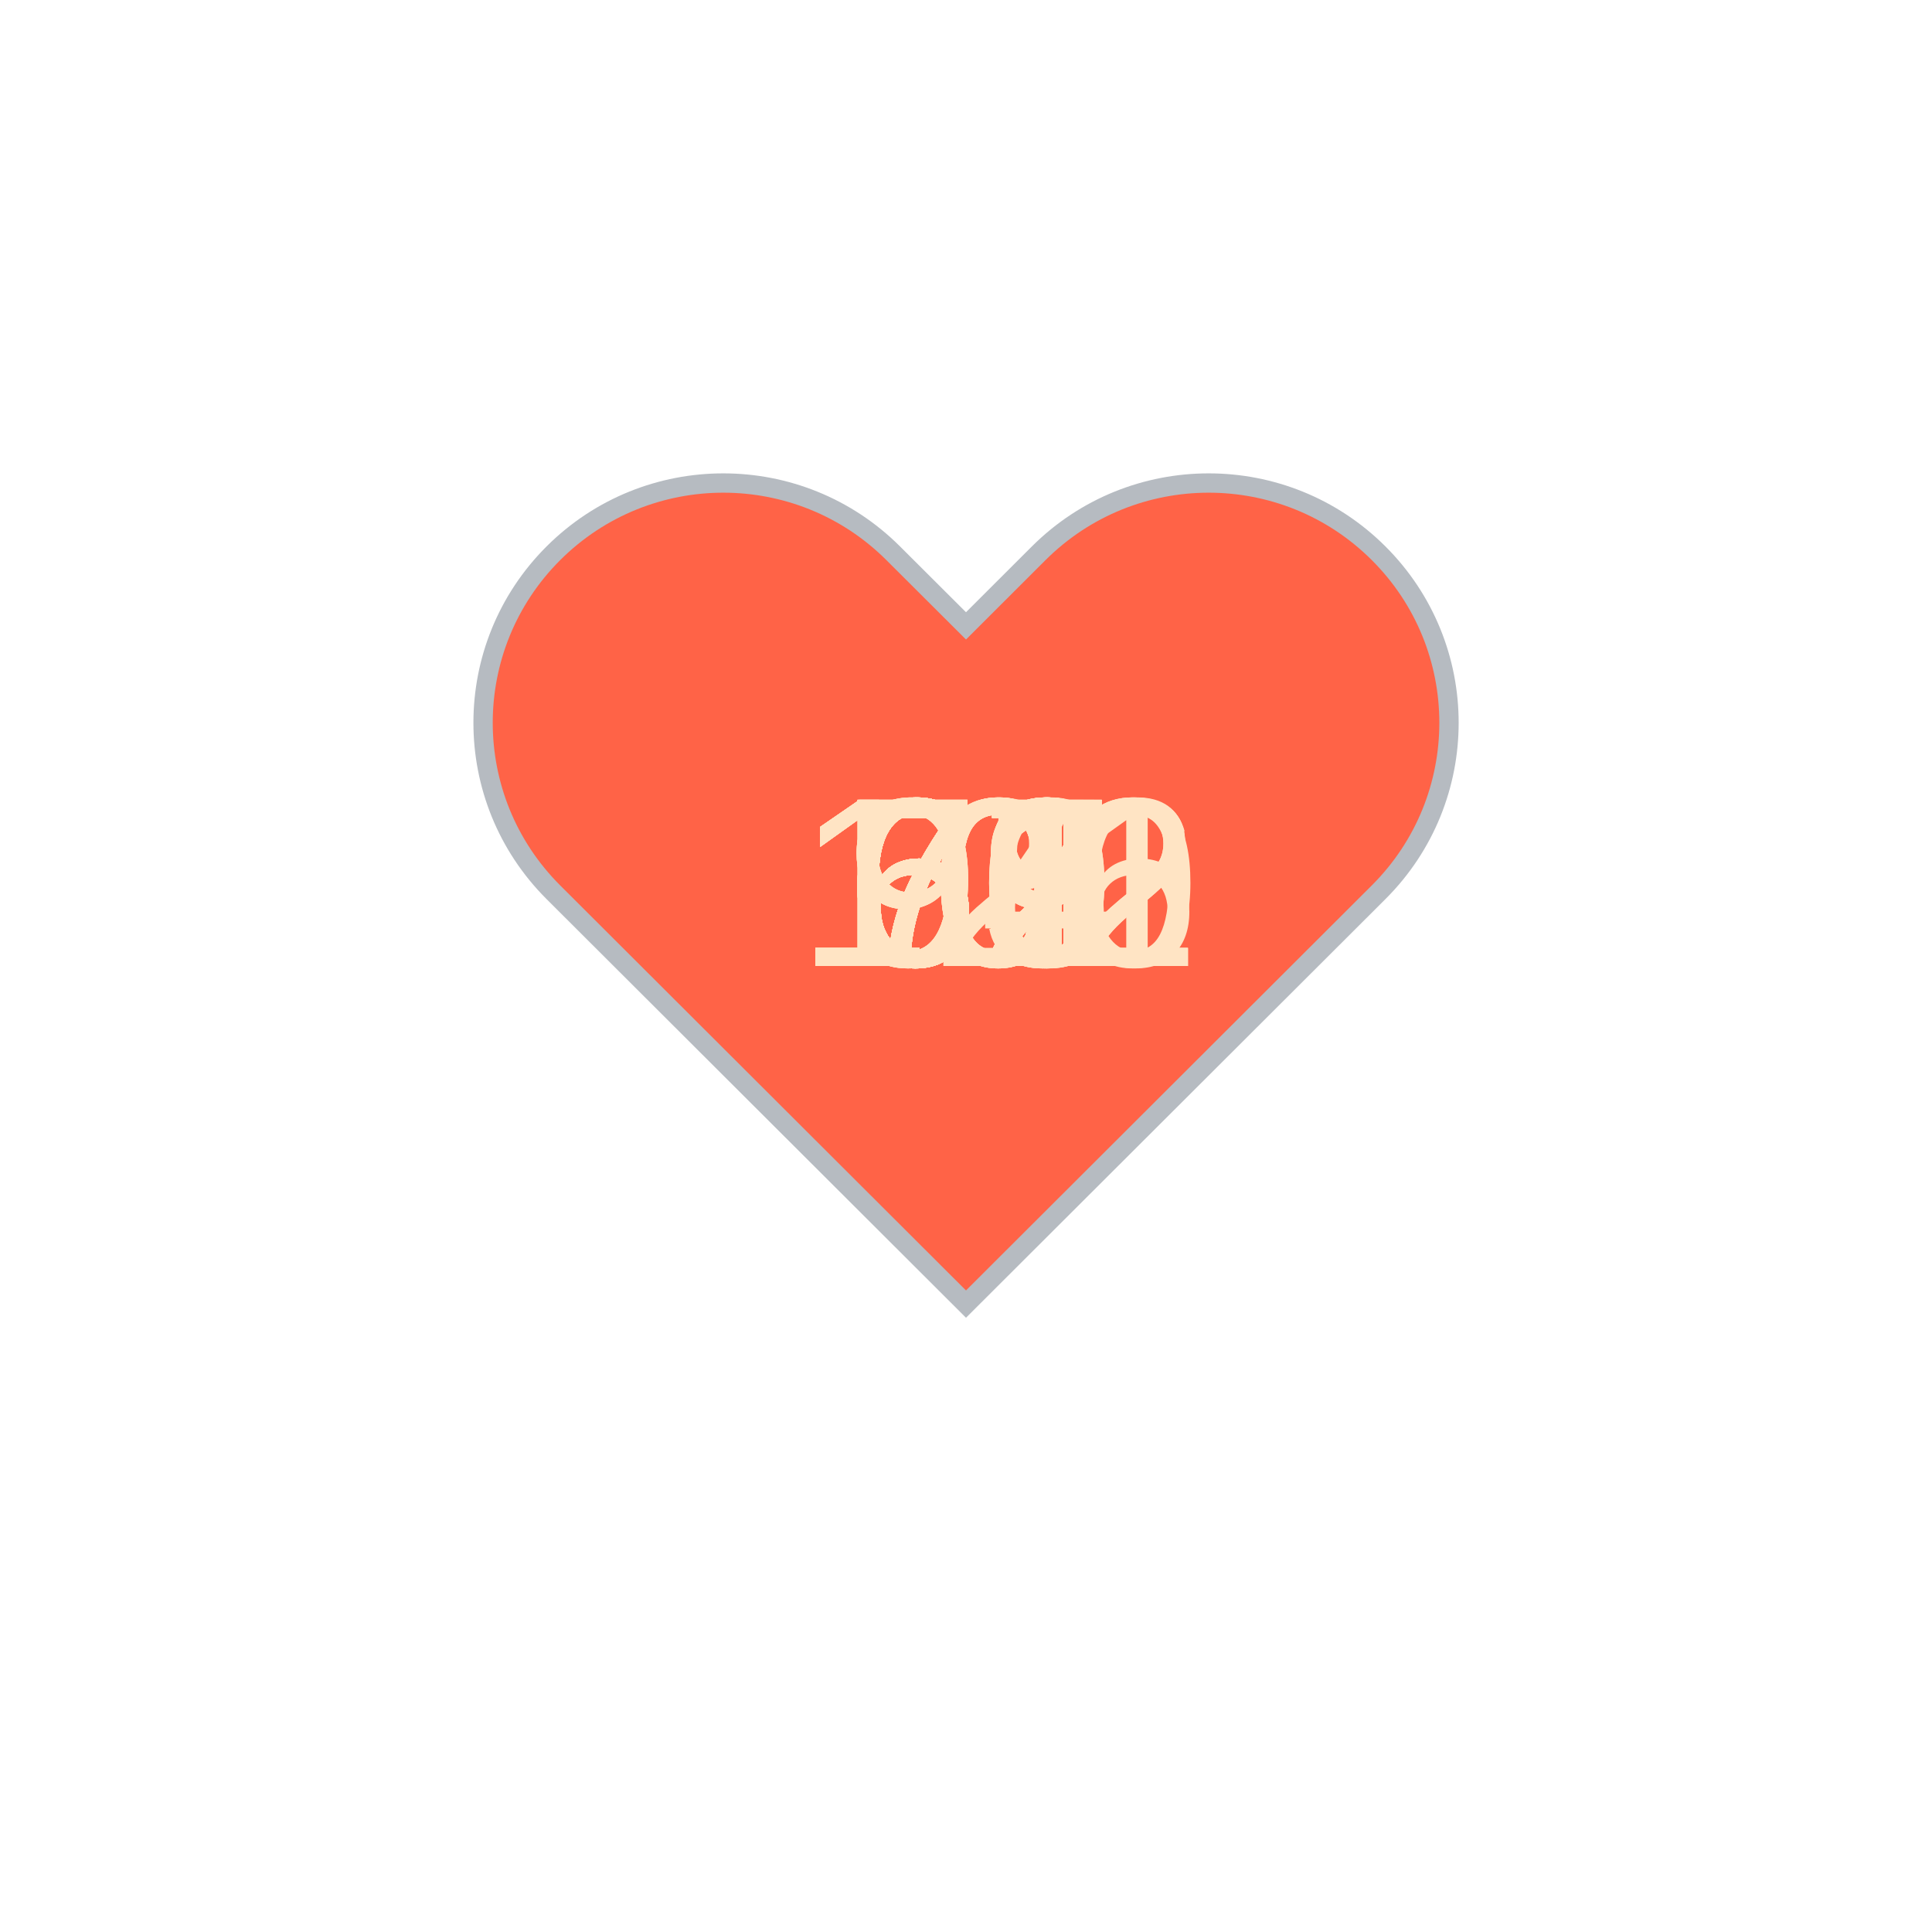
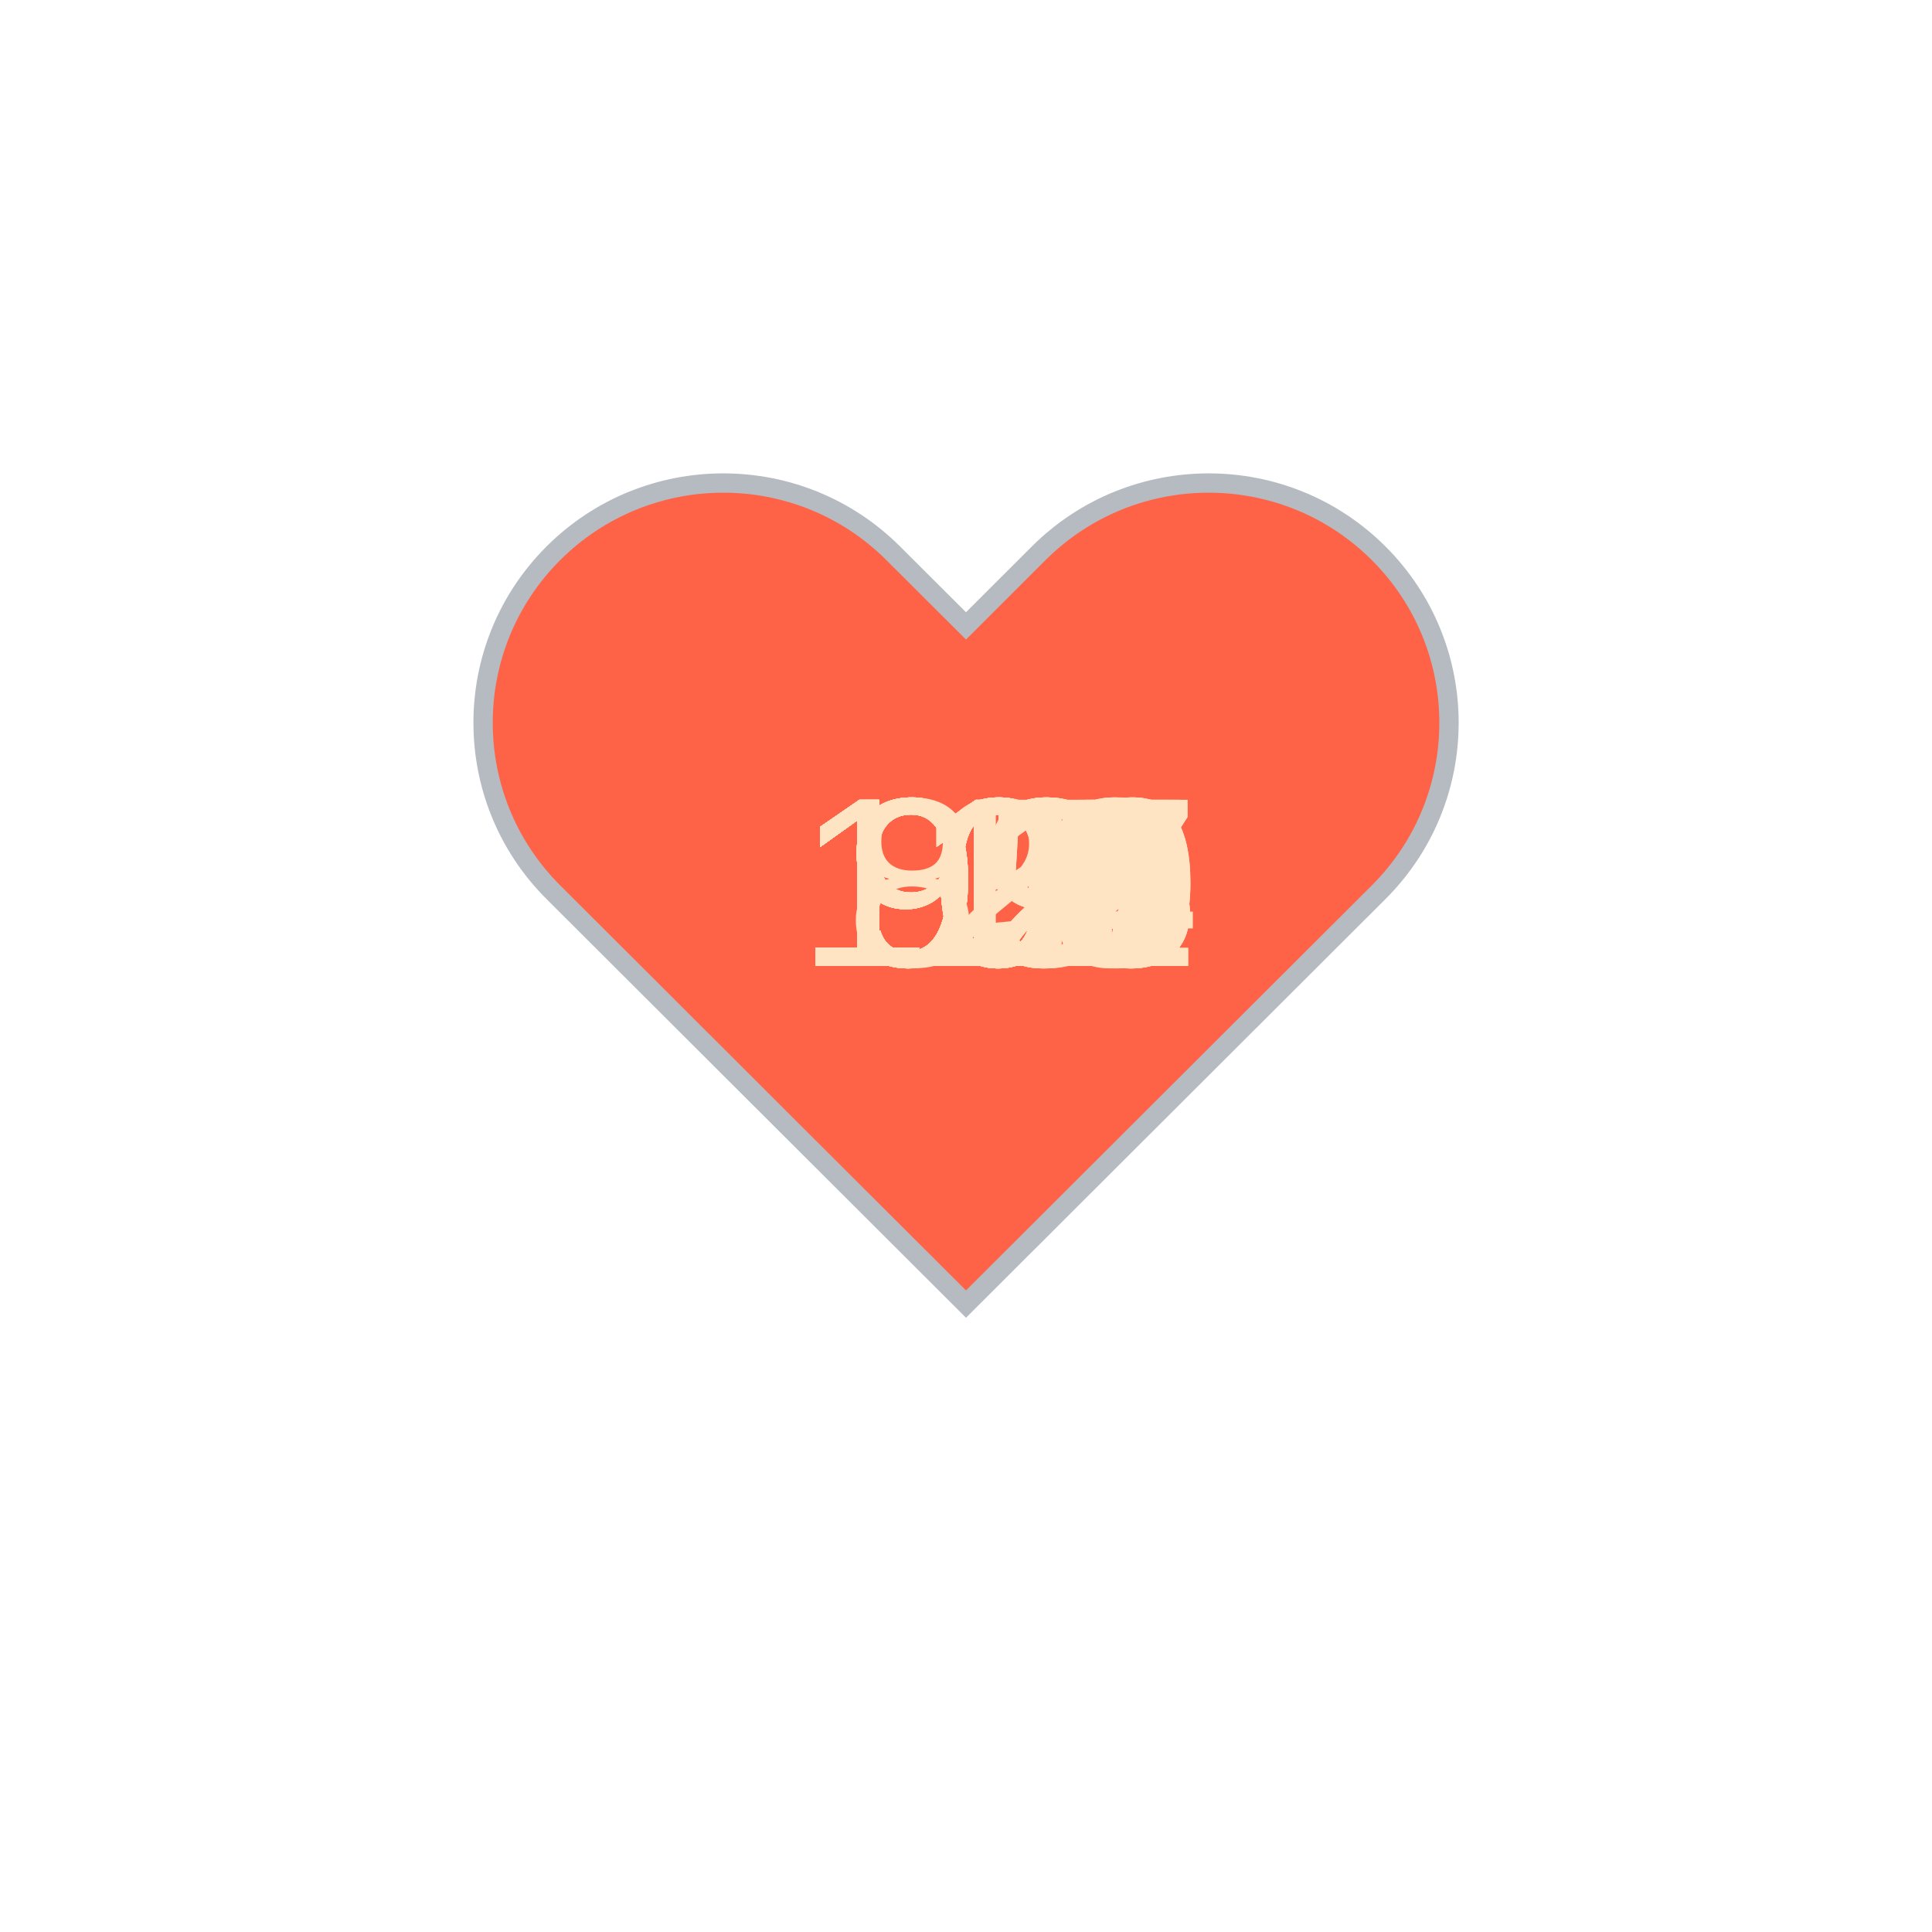
<svg xmlns="http://www.w3.org/2000/svg" baseProfile="full" height="150" version="1.1" viewBox="0,0,200,200" width="150">
  <defs />
  <g transform="translate(100 100)">
    <path d="M92.71,7.27L92.71,7.27c-9.71-9.69-25.46-9.69-35.18,0L50,14.79l-7.54-7.52C32.75-2.42,17-2.42,7.29,7.27v0 c-9.71,9.69-9.71,25.41,0,35.1L50,85l42.71-42.63C102.43,32.68,102.43,16.96,92.71,7.27z" fill="tomato" stroke="#B6BBC1" stroke-width="2" transform="translate(-50 -50)" />
    <animateTransform additive="sum" attributeName="transform" dur="1.2s" repeatCount="indefinite" type="scale" values="1; 1.5; 1.25; 1.5; 1.5; 1;" />
-     <text fill="bisque" style="font-size:25px; font-family:Arial" transform="translate(-12.5 0)">67<animate attributeName="visibility" dur="36.0s" keyTimes="0;0.03;0.07;0.1;0.13;0.17;0.2;0.23;0.27;0.3;0.33;0.37;0.4;0.43;0.47;0.5;0.53;0.57;0.6;0.63;0.67;0.7;0.73;0.77;0.8;0.83;0.87;0.9;0.93;0.97;1.0" repeatCount="indefinite" values="visible;hidden;hidden;hidden;hidden;hidden;hidden;hidden;hidden;hidden;hidden;hidden;hidden;hidden;hidden;hidden;hidden;hidden;hidden;hidden;hidden;hidden;hidden;hidden;hidden;hidden;hidden;hidden;hidden;hidden;hidden" />
+     <text fill="bisque" style="font-size:25px; font-family:Arial" transform="translate(-17.5 0)">125<animate attributeName="visibility" dur="36.0s" keyTimes="0;0.03;0.07;0.1;0.13;0.17;0.2;0.23;0.27;0.3;0.33;0.37;0.4;0.43;0.47;0.5;0.53;0.57;0.6;0.63;0.67;0.7;0.73;0.77;0.8;0.83;0.87;0.9;0.93;0.97;1.0" repeatCount="indefinite" values="visible;hidden;hidden;hidden;hidden;hidden;hidden;hidden;hidden;hidden;hidden;hidden;hidden;hidden;hidden;hidden;hidden;hidden;hidden;hidden;hidden;hidden;hidden;hidden;hidden;hidden;hidden;hidden;hidden;hidden;hidden" />
    </text>
-     <text fill="bisque" style="font-size:25px; font-family:Arial" transform="translate(-12.5 0)">67<animate attributeName="visibility" dur="36.0s" keyTimes="0;0.03;0.07;0.1;0.13;0.17;0.2;0.23;0.27;0.3;0.33;0.37;0.4;0.43;0.47;0.5;0.53;0.57;0.6;0.63;0.67;0.7;0.73;0.77;0.8;0.83;0.87;0.9;0.93;0.97;1.0" repeatCount="indefinite" values="hidden;visible;hidden;hidden;hidden;hidden;hidden;hidden;hidden;hidden;hidden;hidden;hidden;hidden;hidden;hidden;hidden;hidden;hidden;hidden;hidden;hidden;hidden;hidden;hidden;hidden;hidden;hidden;hidden;hidden;hidden" />
+     <text fill="bisque" style="font-size:25px; font-family:Arial" transform="translate(-17.5 0)">119<animate attributeName="visibility" dur="36.0s" keyTimes="0;0.03;0.07;0.1;0.13;0.17;0.2;0.23;0.27;0.3;0.33;0.37;0.4;0.43;0.47;0.5;0.53;0.57;0.6;0.63;0.67;0.7;0.73;0.77;0.8;0.83;0.87;0.9;0.93;0.97;1.0" repeatCount="indefinite" values="hidden;visible;hidden;hidden;hidden;hidden;hidden;hidden;hidden;hidden;hidden;hidden;hidden;hidden;hidden;hidden;hidden;hidden;hidden;hidden;hidden;hidden;hidden;hidden;hidden;hidden;hidden;hidden;hidden;hidden;hidden" />
    </text>
-     <text fill="bisque" style="font-size:25px; font-family:Arial" transform="translate(-12.5 0)">68<animate attributeName="visibility" dur="36.0s" keyTimes="0;0.03;0.07;0.1;0.13;0.17;0.2;0.23;0.27;0.3;0.33;0.37;0.4;0.43;0.47;0.5;0.53;0.57;0.6;0.63;0.67;0.7;0.73;0.77;0.8;0.83;0.87;0.9;0.93;0.97;1.0" repeatCount="indefinite" values="hidden;hidden;visible;hidden;hidden;hidden;hidden;hidden;hidden;hidden;hidden;hidden;hidden;hidden;hidden;hidden;hidden;hidden;hidden;hidden;hidden;hidden;hidden;hidden;hidden;hidden;hidden;hidden;hidden;hidden;hidden" />
+     <text fill="bisque" style="font-size:25px; font-family:Arial" transform="translate(-17.5 0)">116<animate attributeName="visibility" dur="36.0s" keyTimes="0;0.03;0.07;0.1;0.13;0.17;0.2;0.23;0.27;0.3;0.33;0.37;0.4;0.43;0.47;0.5;0.53;0.57;0.6;0.63;0.67;0.7;0.73;0.77;0.8;0.83;0.87;0.9;0.93;0.97;1.0" repeatCount="indefinite" values="hidden;hidden;visible;hidden;hidden;hidden;hidden;hidden;hidden;hidden;hidden;hidden;hidden;hidden;hidden;hidden;hidden;hidden;hidden;hidden;hidden;hidden;hidden;hidden;hidden;hidden;hidden;hidden;hidden;hidden;hidden" />
    </text>
-     <text fill="bisque" style="font-size:25px; font-family:Arial" transform="translate(-12.5 0)">69<animate attributeName="visibility" dur="36.0s" keyTimes="0;0.03;0.07;0.1;0.13;0.17;0.2;0.23;0.27;0.3;0.33;0.37;0.4;0.43;0.47;0.5;0.53;0.57;0.6;0.63;0.67;0.7;0.73;0.77;0.8;0.83;0.87;0.9;0.93;0.97;1.0" repeatCount="indefinite" values="hidden;hidden;hidden;visible;hidden;hidden;hidden;hidden;hidden;hidden;hidden;hidden;hidden;hidden;hidden;hidden;hidden;hidden;hidden;hidden;hidden;hidden;hidden;hidden;hidden;hidden;hidden;hidden;hidden;hidden;hidden" />
+     <text fill="bisque" style="font-size:25px; font-family:Arial" transform="translate(-17.5 0)">114<animate attributeName="visibility" dur="36.0s" keyTimes="0;0.03;0.07;0.1;0.13;0.17;0.2;0.23;0.27;0.3;0.33;0.37;0.4;0.43;0.47;0.5;0.53;0.57;0.6;0.63;0.67;0.7;0.73;0.77;0.8;0.83;0.87;0.9;0.93;0.97;1.0" repeatCount="indefinite" values="hidden;hidden;hidden;visible;hidden;hidden;hidden;hidden;hidden;hidden;hidden;hidden;hidden;hidden;hidden;hidden;hidden;hidden;hidden;hidden;hidden;hidden;hidden;hidden;hidden;hidden;hidden;hidden;hidden;hidden;hidden" />
    </text>
-     <text fill="bisque" style="font-size:25px; font-family:Arial" transform="translate(-12.5 0)">69<animate attributeName="visibility" dur="36.0s" keyTimes="0;0.03;0.07;0.1;0.13;0.17;0.2;0.23;0.27;0.3;0.33;0.37;0.4;0.43;0.47;0.5;0.53;0.57;0.6;0.63;0.67;0.7;0.73;0.77;0.8;0.83;0.87;0.9;0.93;0.97;1.0" repeatCount="indefinite" values="hidden;hidden;hidden;hidden;visible;hidden;hidden;hidden;hidden;hidden;hidden;hidden;hidden;hidden;hidden;hidden;hidden;hidden;hidden;hidden;hidden;hidden;hidden;hidden;hidden;hidden;hidden;hidden;hidden;hidden;hidden" />
+     <text fill="bisque" style="font-size:25px; font-family:Arial" transform="translate(-17.5 0)">111<animate attributeName="visibility" dur="36.0s" keyTimes="0;0.03;0.07;0.1;0.13;0.17;0.2;0.23;0.27;0.3;0.33;0.37;0.4;0.43;0.47;0.5;0.53;0.57;0.6;0.63;0.67;0.7;0.73;0.77;0.8;0.83;0.87;0.9;0.93;0.97;1.0" repeatCount="indefinite" values="hidden;hidden;hidden;hidden;visible;hidden;hidden;hidden;hidden;hidden;hidden;hidden;hidden;hidden;hidden;hidden;hidden;hidden;hidden;hidden;hidden;hidden;hidden;hidden;hidden;hidden;hidden;hidden;hidden;hidden;hidden" />
    </text>
-     <text fill="bisque" style="font-size:25px; font-family:Arial" transform="translate(-12.5 0)">70<animate attributeName="visibility" dur="36.0s" keyTimes="0;0.03;0.07;0.1;0.13;0.17;0.2;0.23;0.27;0.3;0.33;0.37;0.4;0.43;0.47;0.5;0.53;0.57;0.6;0.63;0.67;0.7;0.73;0.77;0.8;0.83;0.87;0.9;0.93;0.97;1.0" repeatCount="indefinite" values="hidden;hidden;hidden;hidden;hidden;visible;hidden;hidden;hidden;hidden;hidden;hidden;hidden;hidden;hidden;hidden;hidden;hidden;hidden;hidden;hidden;hidden;hidden;hidden;hidden;hidden;hidden;hidden;hidden;hidden;hidden" />
+     <text fill="bisque" style="font-size:25px; font-family:Arial" transform="translate(-17.5 0)">114<animate attributeName="visibility" dur="36.0s" keyTimes="0;0.03;0.07;0.1;0.13;0.17;0.2;0.23;0.27;0.3;0.33;0.37;0.4;0.43;0.47;0.5;0.53;0.57;0.6;0.63;0.67;0.7;0.73;0.77;0.8;0.83;0.87;0.9;0.93;0.97;1.0" repeatCount="indefinite" values="hidden;hidden;hidden;hidden;hidden;visible;hidden;hidden;hidden;hidden;hidden;hidden;hidden;hidden;hidden;hidden;hidden;hidden;hidden;hidden;hidden;hidden;hidden;hidden;hidden;hidden;hidden;hidden;hidden;hidden;hidden" />
    </text>
-     <text fill="bisque" style="font-size:25px; font-family:Arial" transform="translate(-12.5 0)">70<animate attributeName="visibility" dur="36.0s" keyTimes="0;0.03;0.07;0.1;0.13;0.17;0.2;0.23;0.27;0.3;0.33;0.37;0.4;0.43;0.47;0.5;0.53;0.57;0.6;0.63;0.67;0.7;0.73;0.77;0.8;0.83;0.87;0.9;0.93;0.97;1.0" repeatCount="indefinite" values="hidden;hidden;hidden;hidden;hidden;hidden;visible;hidden;hidden;hidden;hidden;hidden;hidden;hidden;hidden;hidden;hidden;hidden;hidden;hidden;hidden;hidden;hidden;hidden;hidden;hidden;hidden;hidden;hidden;hidden;hidden" />
+     <text fill="bisque" style="font-size:25px; font-family:Arial" transform="translate(-17.5 0)">114<animate attributeName="visibility" dur="36.0s" keyTimes="0;0.03;0.07;0.1;0.13;0.17;0.2;0.23;0.27;0.3;0.33;0.37;0.4;0.43;0.47;0.5;0.53;0.57;0.6;0.63;0.67;0.7;0.73;0.77;0.8;0.83;0.87;0.9;0.93;0.97;1.0" repeatCount="indefinite" values="hidden;hidden;hidden;hidden;hidden;hidden;visible;hidden;hidden;hidden;hidden;hidden;hidden;hidden;hidden;hidden;hidden;hidden;hidden;hidden;hidden;hidden;hidden;hidden;hidden;hidden;hidden;hidden;hidden;hidden;hidden" />
    </text>
-     <text fill="bisque" style="font-size:25px; font-family:Arial" transform="translate(-12.5 0)">71<animate attributeName="visibility" dur="36.0s" keyTimes="0;0.03;0.07;0.1;0.13;0.17;0.2;0.23;0.27;0.3;0.33;0.37;0.4;0.43;0.47;0.5;0.53;0.57;0.6;0.63;0.67;0.7;0.73;0.77;0.8;0.83;0.87;0.9;0.93;0.97;1.0" repeatCount="indefinite" values="hidden;hidden;hidden;hidden;hidden;hidden;hidden;visible;hidden;hidden;hidden;hidden;hidden;hidden;hidden;hidden;hidden;hidden;hidden;hidden;hidden;hidden;hidden;hidden;hidden;hidden;hidden;hidden;hidden;hidden;hidden" />
+     <text fill="bisque" style="font-size:25px; font-family:Arial" transform="translate(-17.5 0)">111<animate attributeName="visibility" dur="36.0s" keyTimes="0;0.03;0.07;0.1;0.13;0.17;0.2;0.23;0.27;0.3;0.33;0.37;0.4;0.43;0.47;0.5;0.53;0.57;0.6;0.63;0.67;0.7;0.73;0.77;0.8;0.83;0.87;0.9;0.93;0.97;1.0" repeatCount="indefinite" values="hidden;hidden;hidden;hidden;hidden;hidden;hidden;visible;hidden;hidden;hidden;hidden;hidden;hidden;hidden;hidden;hidden;hidden;hidden;hidden;hidden;hidden;hidden;hidden;hidden;hidden;hidden;hidden;hidden;hidden;hidden" />
    </text>
-     <text fill="bisque" style="font-size:25px; font-family:Arial" transform="translate(-12.5 0)">72<animate attributeName="visibility" dur="36.0s" keyTimes="0;0.03;0.07;0.1;0.13;0.17;0.2;0.23;0.27;0.3;0.33;0.37;0.4;0.43;0.47;0.5;0.53;0.57;0.6;0.63;0.67;0.7;0.73;0.77;0.8;0.83;0.87;0.9;0.93;0.97;1.0" repeatCount="indefinite" values="hidden;hidden;hidden;hidden;hidden;hidden;hidden;hidden;visible;hidden;hidden;hidden;hidden;hidden;hidden;hidden;hidden;hidden;hidden;hidden;hidden;hidden;hidden;hidden;hidden;hidden;hidden;hidden;hidden;hidden;hidden" />
+     <text fill="bisque" style="font-size:25px; font-family:Arial" transform="translate(-17.5 0)">109<animate attributeName="visibility" dur="36.0s" keyTimes="0;0.03;0.07;0.1;0.13;0.17;0.2;0.23;0.27;0.3;0.33;0.37;0.4;0.43;0.47;0.5;0.53;0.57;0.6;0.63;0.67;0.7;0.73;0.77;0.8;0.83;0.87;0.9;0.93;0.97;1.0" repeatCount="indefinite" values="hidden;hidden;hidden;hidden;hidden;hidden;hidden;hidden;visible;hidden;hidden;hidden;hidden;hidden;hidden;hidden;hidden;hidden;hidden;hidden;hidden;hidden;hidden;hidden;hidden;hidden;hidden;hidden;hidden;hidden;hidden" />
    </text>
-     <text fill="bisque" style="font-size:25px; font-family:Arial" transform="translate(-12.5 0)">72<animate attributeName="visibility" dur="36.0s" keyTimes="0;0.03;0.07;0.1;0.13;0.17;0.2;0.23;0.27;0.3;0.33;0.37;0.4;0.43;0.47;0.5;0.53;0.57;0.6;0.63;0.67;0.7;0.73;0.77;0.8;0.83;0.87;0.9;0.93;0.97;1.0" repeatCount="indefinite" values="hidden;hidden;hidden;hidden;hidden;hidden;hidden;hidden;hidden;visible;hidden;hidden;hidden;hidden;hidden;hidden;hidden;hidden;hidden;hidden;hidden;hidden;hidden;hidden;hidden;hidden;hidden;hidden;hidden;hidden;hidden" />
+     <text fill="bisque" style="font-size:25px; font-family:Arial" transform="translate(-17.5 0)">113<animate attributeName="visibility" dur="36.0s" keyTimes="0;0.03;0.07;0.1;0.13;0.17;0.2;0.23;0.27;0.3;0.33;0.37;0.4;0.43;0.47;0.5;0.53;0.57;0.6;0.63;0.67;0.7;0.73;0.77;0.8;0.83;0.87;0.9;0.93;0.97;1.0" repeatCount="indefinite" values="hidden;hidden;hidden;hidden;hidden;hidden;hidden;hidden;hidden;visible;hidden;hidden;hidden;hidden;hidden;hidden;hidden;hidden;hidden;hidden;hidden;hidden;hidden;hidden;hidden;hidden;hidden;hidden;hidden;hidden;hidden" />
    </text>
-     <text fill="bisque" style="font-size:25px; font-family:Arial" transform="translate(-12.5 0)">71<animate attributeName="visibility" dur="36.0s" keyTimes="0;0.03;0.07;0.1;0.13;0.17;0.2;0.23;0.27;0.3;0.33;0.37;0.4;0.43;0.47;0.5;0.53;0.57;0.6;0.63;0.67;0.7;0.73;0.77;0.8;0.83;0.87;0.9;0.93;0.97;1.0" repeatCount="indefinite" values="hidden;hidden;hidden;hidden;hidden;hidden;hidden;hidden;hidden;hidden;visible;hidden;hidden;hidden;hidden;hidden;hidden;hidden;hidden;hidden;hidden;hidden;hidden;hidden;hidden;hidden;hidden;hidden;hidden;hidden;hidden" />
+     <text fill="bisque" style="font-size:25px; font-family:Arial" transform="translate(-17.5 0)">112<animate attributeName="visibility" dur="36.0s" keyTimes="0;0.03;0.07;0.1;0.13;0.17;0.2;0.23;0.27;0.3;0.33;0.37;0.4;0.43;0.47;0.5;0.53;0.57;0.6;0.63;0.67;0.7;0.73;0.77;0.8;0.83;0.87;0.9;0.93;0.97;1.0" repeatCount="indefinite" values="hidden;hidden;hidden;hidden;hidden;hidden;hidden;hidden;hidden;hidden;visible;hidden;hidden;hidden;hidden;hidden;hidden;hidden;hidden;hidden;hidden;hidden;hidden;hidden;hidden;hidden;hidden;hidden;hidden;hidden;hidden" />
    </text>
-     <text fill="bisque" style="font-size:25px; font-family:Arial" transform="translate(-12.5 0)">72<animate attributeName="visibility" dur="36.0s" keyTimes="0;0.03;0.07;0.1;0.13;0.17;0.2;0.23;0.27;0.3;0.33;0.37;0.4;0.43;0.47;0.5;0.53;0.57;0.6;0.63;0.67;0.7;0.73;0.77;0.8;0.83;0.87;0.9;0.93;0.97;1.0" repeatCount="indefinite" values="hidden;hidden;hidden;hidden;hidden;hidden;hidden;hidden;hidden;hidden;hidden;visible;hidden;hidden;hidden;hidden;hidden;hidden;hidden;hidden;hidden;hidden;hidden;hidden;hidden;hidden;hidden;hidden;hidden;hidden;hidden" />
+     <text fill="bisque" style="font-size:25px; font-family:Arial" transform="translate(-17.5 0)">107<animate attributeName="visibility" dur="36.0s" keyTimes="0;0.03;0.07;0.1;0.13;0.17;0.2;0.23;0.27;0.3;0.33;0.37;0.4;0.43;0.47;0.5;0.53;0.57;0.6;0.63;0.67;0.7;0.73;0.77;0.8;0.83;0.87;0.9;0.93;0.97;1.0" repeatCount="indefinite" values="hidden;hidden;hidden;hidden;hidden;hidden;hidden;hidden;hidden;hidden;hidden;visible;hidden;hidden;hidden;hidden;hidden;hidden;hidden;hidden;hidden;hidden;hidden;hidden;hidden;hidden;hidden;hidden;hidden;hidden;hidden" />
    </text>
-     <text fill="bisque" style="font-size:25px; font-family:Arial" transform="translate(-12.5 0)">67<animate attributeName="visibility" dur="36.0s" keyTimes="0;0.03;0.07;0.1;0.13;0.17;0.2;0.23;0.27;0.3;0.33;0.37;0.4;0.43;0.47;0.5;0.53;0.57;0.6;0.63;0.67;0.7;0.73;0.77;0.8;0.83;0.87;0.9;0.93;0.97;1.0" repeatCount="indefinite" values="hidden;hidden;hidden;hidden;hidden;hidden;hidden;hidden;hidden;hidden;hidden;hidden;visible;hidden;hidden;hidden;hidden;hidden;hidden;hidden;hidden;hidden;hidden;hidden;hidden;hidden;hidden;hidden;hidden;hidden;hidden" />
+     <text fill="bisque" style="font-size:25px; font-family:Arial" transform="translate(-17.5 0)">105<animate attributeName="visibility" dur="36.0s" keyTimes="0;0.03;0.07;0.1;0.13;0.17;0.2;0.23;0.27;0.3;0.33;0.37;0.4;0.43;0.47;0.5;0.53;0.57;0.6;0.63;0.67;0.7;0.73;0.77;0.8;0.83;0.87;0.9;0.93;0.97;1.0" repeatCount="indefinite" values="hidden;hidden;hidden;hidden;hidden;hidden;hidden;hidden;hidden;hidden;hidden;hidden;visible;hidden;hidden;hidden;hidden;hidden;hidden;hidden;hidden;hidden;hidden;hidden;hidden;hidden;hidden;hidden;hidden;hidden;hidden" />
    </text>
-     <text fill="bisque" style="font-size:25px; font-family:Arial" transform="translate(-12.5 0)">67<animate attributeName="visibility" dur="36.0s" keyTimes="0;0.03;0.07;0.1;0.13;0.17;0.2;0.23;0.27;0.3;0.33;0.37;0.4;0.43;0.47;0.5;0.53;0.57;0.6;0.63;0.67;0.7;0.73;0.77;0.8;0.83;0.87;0.9;0.93;0.97;1.0" repeatCount="indefinite" values="hidden;hidden;hidden;hidden;hidden;hidden;hidden;hidden;hidden;hidden;hidden;hidden;hidden;visible;hidden;hidden;hidden;hidden;hidden;hidden;hidden;hidden;hidden;hidden;hidden;hidden;hidden;hidden;hidden;hidden;hidden" />
+     <text fill="bisque" style="font-size:25px; font-family:Arial" transform="translate(-17.5 0)">101<animate attributeName="visibility" dur="36.0s" keyTimes="0;0.03;0.07;0.1;0.13;0.17;0.2;0.23;0.27;0.3;0.33;0.37;0.4;0.43;0.47;0.5;0.53;0.57;0.6;0.63;0.67;0.7;0.73;0.77;0.8;0.83;0.87;0.9;0.93;0.97;1.0" repeatCount="indefinite" values="hidden;hidden;hidden;hidden;hidden;hidden;hidden;hidden;hidden;hidden;hidden;hidden;hidden;visible;hidden;hidden;hidden;hidden;hidden;hidden;hidden;hidden;hidden;hidden;hidden;hidden;hidden;hidden;hidden;hidden;hidden" />
    </text>
-     <text fill="bisque" style="font-size:25px; font-family:Arial" transform="translate(-12.5 0)">67<animate attributeName="visibility" dur="36.0s" keyTimes="0;0.03;0.07;0.1;0.13;0.17;0.2;0.23;0.27;0.3;0.33;0.37;0.4;0.43;0.47;0.5;0.53;0.57;0.6;0.63;0.67;0.7;0.73;0.77;0.8;0.83;0.87;0.9;0.93;0.97;1.0" repeatCount="indefinite" values="hidden;hidden;hidden;hidden;hidden;hidden;hidden;hidden;hidden;hidden;hidden;hidden;hidden;hidden;visible;hidden;hidden;hidden;hidden;hidden;hidden;hidden;hidden;hidden;hidden;hidden;hidden;hidden;hidden;hidden;hidden" />
+     <text fill="bisque" style="font-size:25px; font-family:Arial" transform="translate(-17.5 0)">104<animate attributeName="visibility" dur="36.0s" keyTimes="0;0.03;0.07;0.1;0.13;0.17;0.2;0.23;0.27;0.3;0.33;0.37;0.4;0.43;0.47;0.5;0.53;0.57;0.6;0.63;0.67;0.7;0.73;0.77;0.8;0.83;0.87;0.9;0.93;0.97;1.0" repeatCount="indefinite" values="hidden;hidden;hidden;hidden;hidden;hidden;hidden;hidden;hidden;hidden;hidden;hidden;hidden;hidden;visible;hidden;hidden;hidden;hidden;hidden;hidden;hidden;hidden;hidden;hidden;hidden;hidden;hidden;hidden;hidden;hidden" />
    </text>
-     <text fill="bisque" style="font-size:25px; font-family:Arial" transform="translate(-12.5 0)">72<animate attributeName="visibility" dur="36.0s" keyTimes="0;0.03;0.07;0.1;0.13;0.17;0.2;0.23;0.27;0.3;0.33;0.37;0.4;0.43;0.47;0.5;0.53;0.57;0.6;0.63;0.67;0.7;0.73;0.77;0.8;0.83;0.87;0.9;0.93;0.97;1.0" repeatCount="indefinite" values="hidden;hidden;hidden;hidden;hidden;hidden;hidden;hidden;hidden;hidden;hidden;hidden;hidden;hidden;hidden;visible;hidden;hidden;hidden;hidden;hidden;hidden;hidden;hidden;hidden;hidden;hidden;hidden;hidden;hidden;hidden" />
+     <text fill="bisque" style="font-size:25px; font-family:Arial" transform="translate(-12.5 0)">99<animate attributeName="visibility" dur="36.0s" keyTimes="0;0.03;0.07;0.1;0.13;0.17;0.2;0.23;0.27;0.3;0.33;0.37;0.4;0.43;0.47;0.5;0.53;0.57;0.6;0.63;0.67;0.7;0.73;0.77;0.8;0.83;0.87;0.9;0.93;0.97;1.0" repeatCount="indefinite" values="hidden;hidden;hidden;hidden;hidden;hidden;hidden;hidden;hidden;hidden;hidden;hidden;hidden;hidden;hidden;visible;hidden;hidden;hidden;hidden;hidden;hidden;hidden;hidden;hidden;hidden;hidden;hidden;hidden;hidden;hidden" />
    </text>
-     <text fill="bisque" style="font-size:25px; font-family:Arial" transform="translate(-12.5 0)">68<animate attributeName="visibility" dur="36.0s" keyTimes="0;0.03;0.07;0.1;0.13;0.17;0.2;0.23;0.27;0.3;0.33;0.37;0.4;0.43;0.47;0.5;0.53;0.57;0.6;0.63;0.67;0.7;0.73;0.77;0.8;0.83;0.87;0.9;0.93;0.97;1.0" repeatCount="indefinite" values="hidden;hidden;hidden;hidden;hidden;hidden;hidden;hidden;hidden;hidden;hidden;hidden;hidden;hidden;hidden;hidden;visible;hidden;hidden;hidden;hidden;hidden;hidden;hidden;hidden;hidden;hidden;hidden;hidden;hidden;hidden" />
+     <text fill="bisque" style="font-size:25px; font-family:Arial" transform="translate(-12.5 0)">99<animate attributeName="visibility" dur="36.0s" keyTimes="0;0.03;0.07;0.1;0.13;0.17;0.2;0.23;0.27;0.3;0.33;0.37;0.4;0.43;0.47;0.5;0.53;0.57;0.6;0.63;0.67;0.7;0.73;0.77;0.8;0.83;0.87;0.9;0.93;0.97;1.0" repeatCount="indefinite" values="hidden;hidden;hidden;hidden;hidden;hidden;hidden;hidden;hidden;hidden;hidden;hidden;hidden;hidden;hidden;hidden;visible;hidden;hidden;hidden;hidden;hidden;hidden;hidden;hidden;hidden;hidden;hidden;hidden;hidden;hidden" />
    </text>
-     <text fill="bisque" style="font-size:25px; font-family:Arial" transform="translate(-12.5 0)">65<animate attributeName="visibility" dur="36.0s" keyTimes="0;0.03;0.07;0.1;0.13;0.17;0.2;0.23;0.27;0.3;0.33;0.37;0.4;0.43;0.47;0.5;0.53;0.57;0.6;0.63;0.67;0.7;0.73;0.77;0.8;0.83;0.87;0.9;0.93;0.97;1.0" repeatCount="indefinite" values="hidden;hidden;hidden;hidden;hidden;hidden;hidden;hidden;hidden;hidden;hidden;hidden;hidden;hidden;hidden;hidden;hidden;visible;hidden;hidden;hidden;hidden;hidden;hidden;hidden;hidden;hidden;hidden;hidden;hidden;hidden" />
+     <text fill="bisque" style="font-size:25px; font-family:Arial" transform="translate(-12.5 0)">95<animate attributeName="visibility" dur="36.0s" keyTimes="0;0.03;0.07;0.1;0.13;0.17;0.2;0.23;0.27;0.3;0.33;0.37;0.4;0.43;0.47;0.5;0.53;0.57;0.6;0.63;0.67;0.7;0.73;0.77;0.8;0.83;0.87;0.9;0.93;0.97;1.0" repeatCount="indefinite" values="hidden;hidden;hidden;hidden;hidden;hidden;hidden;hidden;hidden;hidden;hidden;hidden;hidden;hidden;hidden;hidden;hidden;visible;hidden;hidden;hidden;hidden;hidden;hidden;hidden;hidden;hidden;hidden;hidden;hidden;hidden" />
    </text>
-     <text fill="bisque" style="font-size:25px; font-family:Arial" transform="translate(-12.5 0)">67<animate attributeName="visibility" dur="36.0s" keyTimes="0;0.03;0.07;0.1;0.13;0.17;0.2;0.23;0.27;0.3;0.33;0.37;0.4;0.43;0.47;0.5;0.53;0.57;0.6;0.63;0.67;0.7;0.73;0.77;0.8;0.83;0.87;0.9;0.93;0.97;1.0" repeatCount="indefinite" values="hidden;hidden;hidden;hidden;hidden;hidden;hidden;hidden;hidden;hidden;hidden;hidden;hidden;hidden;hidden;hidden;hidden;hidden;visible;hidden;hidden;hidden;hidden;hidden;hidden;hidden;hidden;hidden;hidden;hidden;hidden" />
+     <text fill="bisque" style="font-size:25px; font-family:Arial" transform="translate(-17.5 0)">100<animate attributeName="visibility" dur="36.0s" keyTimes="0;0.03;0.07;0.1;0.13;0.17;0.2;0.23;0.27;0.3;0.33;0.37;0.4;0.43;0.47;0.5;0.53;0.57;0.6;0.63;0.67;0.7;0.73;0.77;0.8;0.83;0.87;0.9;0.93;0.97;1.0" repeatCount="indefinite" values="hidden;hidden;hidden;hidden;hidden;hidden;hidden;hidden;hidden;hidden;hidden;hidden;hidden;hidden;hidden;hidden;hidden;hidden;visible;hidden;hidden;hidden;hidden;hidden;hidden;hidden;hidden;hidden;hidden;hidden;hidden" />
    </text>
-     <text fill="bisque" style="font-size:25px; font-family:Arial" transform="translate(-12.5 0)">66<animate attributeName="visibility" dur="36.0s" keyTimes="0;0.03;0.07;0.1;0.13;0.17;0.2;0.23;0.27;0.3;0.33;0.37;0.4;0.43;0.47;0.5;0.53;0.57;0.6;0.63;0.67;0.7;0.73;0.77;0.8;0.83;0.87;0.9;0.93;0.97;1.0" repeatCount="indefinite" values="hidden;hidden;hidden;hidden;hidden;hidden;hidden;hidden;hidden;hidden;hidden;hidden;hidden;hidden;hidden;hidden;hidden;hidden;hidden;visible;hidden;hidden;hidden;hidden;hidden;hidden;hidden;hidden;hidden;hidden;hidden" />
+     <text fill="bisque" style="font-size:25px; font-family:Arial" transform="translate(-17.5 0)">100<animate attributeName="visibility" dur="36.0s" keyTimes="0;0.03;0.07;0.1;0.13;0.17;0.2;0.23;0.27;0.3;0.33;0.37;0.4;0.43;0.47;0.5;0.53;0.57;0.6;0.63;0.67;0.7;0.73;0.77;0.8;0.83;0.87;0.9;0.93;0.97;1.0" repeatCount="indefinite" values="hidden;hidden;hidden;hidden;hidden;hidden;hidden;hidden;hidden;hidden;hidden;hidden;hidden;hidden;hidden;hidden;hidden;hidden;hidden;visible;hidden;hidden;hidden;hidden;hidden;hidden;hidden;hidden;hidden;hidden;hidden" />
    </text>
-     <text fill="bisque" style="font-size:25px; font-family:Arial" transform="translate(-12.5 0)">72<animate attributeName="visibility" dur="36.0s" keyTimes="0;0.03;0.07;0.1;0.13;0.17;0.2;0.23;0.27;0.3;0.33;0.37;0.4;0.43;0.47;0.5;0.53;0.57;0.6;0.63;0.67;0.7;0.73;0.77;0.8;0.83;0.87;0.9;0.93;0.97;1.0" repeatCount="indefinite" values="hidden;hidden;hidden;hidden;hidden;hidden;hidden;hidden;hidden;hidden;hidden;hidden;hidden;hidden;hidden;hidden;hidden;hidden;hidden;hidden;visible;hidden;hidden;hidden;hidden;hidden;hidden;hidden;hidden;hidden;hidden" />
+     <text fill="bisque" style="font-size:25px; font-family:Arial" transform="translate(-17.5 0)">101<animate attributeName="visibility" dur="36.0s" keyTimes="0;0.03;0.07;0.1;0.13;0.17;0.2;0.23;0.27;0.3;0.33;0.37;0.4;0.43;0.47;0.5;0.53;0.57;0.6;0.63;0.67;0.7;0.73;0.77;0.8;0.83;0.87;0.9;0.93;0.97;1.0" repeatCount="indefinite" values="hidden;hidden;hidden;hidden;hidden;hidden;hidden;hidden;hidden;hidden;hidden;hidden;hidden;hidden;hidden;hidden;hidden;hidden;hidden;hidden;visible;hidden;hidden;hidden;hidden;hidden;hidden;hidden;hidden;hidden;hidden" />
    </text>
-     <text fill="bisque" style="font-size:25px; font-family:Arial" transform="translate(-12.5 0)">64<animate attributeName="visibility" dur="36.0s" keyTimes="0;0.03;0.07;0.1;0.13;0.17;0.2;0.23;0.27;0.3;0.33;0.37;0.4;0.43;0.47;0.5;0.53;0.57;0.6;0.63;0.67;0.7;0.73;0.77;0.8;0.83;0.87;0.9;0.93;0.97;1.0" repeatCount="indefinite" values="hidden;hidden;hidden;hidden;hidden;hidden;hidden;hidden;hidden;hidden;hidden;hidden;hidden;hidden;hidden;hidden;hidden;hidden;hidden;hidden;hidden;visible;hidden;hidden;hidden;hidden;hidden;hidden;hidden;hidden;hidden" />
+     <text fill="bisque" style="font-size:25px; font-family:Arial" transform="translate(-12.5 0)">93<animate attributeName="visibility" dur="36.0s" keyTimes="0;0.03;0.07;0.1;0.13;0.17;0.2;0.23;0.27;0.3;0.33;0.37;0.4;0.43;0.47;0.5;0.53;0.57;0.6;0.63;0.67;0.7;0.73;0.77;0.8;0.83;0.87;0.9;0.93;0.97;1.0" repeatCount="indefinite" values="hidden;hidden;hidden;hidden;hidden;hidden;hidden;hidden;hidden;hidden;hidden;hidden;hidden;hidden;hidden;hidden;hidden;hidden;hidden;hidden;hidden;visible;hidden;hidden;hidden;hidden;hidden;hidden;hidden;hidden;hidden" />
    </text>
-     <text fill="bisque" style="font-size:25px; font-family:Arial" transform="translate(-17.5 0)">101<animate attributeName="visibility" dur="36.0s" keyTimes="0;0.03;0.07;0.1;0.13;0.17;0.2;0.23;0.27;0.3;0.33;0.37;0.4;0.43;0.47;0.5;0.53;0.57;0.6;0.63;0.67;0.7;0.73;0.77;0.8;0.83;0.87;0.9;0.93;0.97;1.0" repeatCount="indefinite" values="hidden;hidden;hidden;hidden;hidden;hidden;hidden;hidden;hidden;hidden;hidden;hidden;hidden;hidden;hidden;hidden;hidden;hidden;hidden;hidden;hidden;hidden;visible;hidden;hidden;hidden;hidden;hidden;hidden;hidden;hidden" />
+     <text fill="bisque" style="font-size:25px; font-family:Arial" transform="translate(-12.5 0)">89<animate attributeName="visibility" dur="36.0s" keyTimes="0;0.03;0.07;0.1;0.13;0.17;0.2;0.23;0.27;0.3;0.33;0.37;0.4;0.43;0.47;0.5;0.53;0.57;0.6;0.63;0.67;0.7;0.73;0.77;0.8;0.83;0.87;0.9;0.93;0.97;1.0" repeatCount="indefinite" values="hidden;hidden;hidden;hidden;hidden;hidden;hidden;hidden;hidden;hidden;hidden;hidden;hidden;hidden;hidden;hidden;hidden;hidden;hidden;hidden;hidden;hidden;visible;hidden;hidden;hidden;hidden;hidden;hidden;hidden;hidden" />
    </text>
-     <text fill="bisque" style="font-size:25px; font-family:Arial" transform="translate(-17.5 0)">122<animate attributeName="visibility" dur="36.0s" keyTimes="0;0.03;0.07;0.1;0.13;0.17;0.2;0.23;0.27;0.3;0.33;0.37;0.4;0.43;0.47;0.5;0.53;0.57;0.6;0.63;0.67;0.7;0.73;0.77;0.8;0.83;0.87;0.9;0.93;0.97;1.0" repeatCount="indefinite" values="hidden;hidden;hidden;hidden;hidden;hidden;hidden;hidden;hidden;hidden;hidden;hidden;hidden;hidden;hidden;hidden;hidden;hidden;hidden;hidden;hidden;hidden;hidden;visible;hidden;hidden;hidden;hidden;hidden;hidden;hidden" />
+     <text fill="bisque" style="font-size:25px; font-family:Arial" transform="translate(-12.5 0)">92<animate attributeName="visibility" dur="36.0s" keyTimes="0;0.03;0.07;0.1;0.13;0.17;0.2;0.23;0.27;0.3;0.33;0.37;0.4;0.43;0.47;0.5;0.53;0.57;0.6;0.63;0.67;0.7;0.73;0.77;0.8;0.83;0.87;0.9;0.93;0.97;1.0" repeatCount="indefinite" values="hidden;hidden;hidden;hidden;hidden;hidden;hidden;hidden;hidden;hidden;hidden;hidden;hidden;hidden;hidden;hidden;hidden;hidden;hidden;hidden;hidden;hidden;hidden;visible;hidden;hidden;hidden;hidden;hidden;hidden;hidden" />
    </text>
-     <text fill="bisque" style="font-size:25px; font-family:Arial" transform="translate(-17.5 0)">106<animate attributeName="visibility" dur="36.0s" keyTimes="0;0.03;0.07;0.1;0.13;0.17;0.2;0.23;0.27;0.3;0.33;0.37;0.4;0.43;0.47;0.5;0.53;0.57;0.6;0.63;0.67;0.7;0.73;0.77;0.8;0.83;0.87;0.9;0.93;0.97;1.0" repeatCount="indefinite" values="hidden;hidden;hidden;hidden;hidden;hidden;hidden;hidden;hidden;hidden;hidden;hidden;hidden;hidden;hidden;hidden;hidden;hidden;hidden;hidden;hidden;hidden;hidden;hidden;visible;hidden;hidden;hidden;hidden;hidden;hidden" />
+     <text fill="bisque" style="font-size:25px; font-family:Arial" transform="translate(-12.5 0)">92<animate attributeName="visibility" dur="36.0s" keyTimes="0;0.03;0.07;0.1;0.13;0.17;0.2;0.23;0.27;0.3;0.33;0.37;0.4;0.43;0.47;0.5;0.53;0.57;0.6;0.63;0.67;0.7;0.73;0.77;0.8;0.83;0.87;0.9;0.93;0.97;1.0" repeatCount="indefinite" values="hidden;hidden;hidden;hidden;hidden;hidden;hidden;hidden;hidden;hidden;hidden;hidden;hidden;hidden;hidden;hidden;hidden;hidden;hidden;hidden;hidden;hidden;hidden;hidden;visible;hidden;hidden;hidden;hidden;hidden;hidden" />
    </text>
-     <text fill="bisque" style="font-size:25px; font-family:Arial" transform="translate(-17.5 0)">102<animate attributeName="visibility" dur="36.0s" keyTimes="0;0.03;0.07;0.1;0.13;0.17;0.2;0.23;0.27;0.3;0.33;0.37;0.4;0.43;0.47;0.5;0.53;0.57;0.6;0.63;0.67;0.7;0.73;0.77;0.8;0.83;0.87;0.9;0.93;0.97;1.0" repeatCount="indefinite" values="hidden;hidden;hidden;hidden;hidden;hidden;hidden;hidden;hidden;hidden;hidden;hidden;hidden;hidden;hidden;hidden;hidden;hidden;hidden;hidden;hidden;hidden;hidden;hidden;hidden;visible;hidden;hidden;hidden;hidden;hidden" />
+     <text fill="bisque" style="font-size:25px; font-family:Arial" transform="translate(-12.5 0)">92<animate attributeName="visibility" dur="36.0s" keyTimes="0;0.03;0.07;0.1;0.13;0.17;0.2;0.23;0.27;0.3;0.33;0.37;0.4;0.43;0.47;0.5;0.53;0.57;0.6;0.63;0.67;0.7;0.73;0.77;0.8;0.83;0.87;0.9;0.93;0.97;1.0" repeatCount="indefinite" values="hidden;hidden;hidden;hidden;hidden;hidden;hidden;hidden;hidden;hidden;hidden;hidden;hidden;hidden;hidden;hidden;hidden;hidden;hidden;hidden;hidden;hidden;hidden;hidden;hidden;visible;hidden;hidden;hidden;hidden;hidden" />
    </text>
-     <text fill="bisque" style="font-size:25px; font-family:Arial" transform="translate(-17.5 0)">100<animate attributeName="visibility" dur="36.0s" keyTimes="0;0.03;0.07;0.1;0.13;0.17;0.2;0.23;0.27;0.3;0.33;0.37;0.4;0.43;0.47;0.5;0.53;0.57;0.6;0.63;0.67;0.7;0.73;0.77;0.8;0.83;0.87;0.9;0.93;0.97;1.0" repeatCount="indefinite" values="hidden;hidden;hidden;hidden;hidden;hidden;hidden;hidden;hidden;hidden;hidden;hidden;hidden;hidden;hidden;hidden;hidden;hidden;hidden;hidden;hidden;hidden;hidden;hidden;hidden;hidden;visible;hidden;hidden;hidden;hidden" />
+     <text fill="bisque" style="font-size:25px; font-family:Arial" transform="translate(-12.5 0)">91<animate attributeName="visibility" dur="36.0s" keyTimes="0;0.03;0.07;0.1;0.13;0.17;0.2;0.23;0.27;0.3;0.33;0.37;0.4;0.43;0.47;0.5;0.53;0.57;0.6;0.63;0.67;0.7;0.73;0.77;0.8;0.83;0.87;0.9;0.93;0.97;1.0" repeatCount="indefinite" values="hidden;hidden;hidden;hidden;hidden;hidden;hidden;hidden;hidden;hidden;hidden;hidden;hidden;hidden;hidden;hidden;hidden;hidden;hidden;hidden;hidden;hidden;hidden;hidden;hidden;hidden;visible;hidden;hidden;hidden;hidden" />
    </text>
-     <text fill="bisque" style="font-size:25px; font-family:Arial" transform="translate(-12.5 0)">99<animate attributeName="visibility" dur="36.0s" keyTimes="0;0.03;0.07;0.1;0.13;0.17;0.2;0.23;0.27;0.3;0.33;0.37;0.4;0.43;0.47;0.5;0.53;0.57;0.6;0.63;0.67;0.7;0.73;0.77;0.8;0.83;0.87;0.9;0.93;0.97;1.0" repeatCount="indefinite" values="hidden;hidden;hidden;hidden;hidden;hidden;hidden;hidden;hidden;hidden;hidden;hidden;hidden;hidden;hidden;hidden;hidden;hidden;hidden;hidden;hidden;hidden;hidden;hidden;hidden;hidden;hidden;visible;hidden;hidden;hidden" />
+     <text fill="bisque" style="font-size:25px; font-family:Arial" transform="translate(-17.5 0)">109<animate attributeName="visibility" dur="36.0s" keyTimes="0;0.03;0.07;0.1;0.13;0.17;0.2;0.23;0.27;0.3;0.33;0.37;0.4;0.43;0.47;0.5;0.53;0.57;0.6;0.63;0.67;0.7;0.73;0.77;0.8;0.83;0.87;0.9;0.93;0.97;1.0" repeatCount="indefinite" values="hidden;hidden;hidden;hidden;hidden;hidden;hidden;hidden;hidden;hidden;hidden;hidden;hidden;hidden;hidden;hidden;hidden;hidden;hidden;hidden;hidden;hidden;hidden;hidden;hidden;hidden;hidden;visible;hidden;hidden;hidden" />
    </text>
-     <text fill="bisque" style="font-size:25px; font-family:Arial" transform="translate(-12.5 0)">91<animate attributeName="visibility" dur="36.0s" keyTimes="0;0.03;0.07;0.1;0.13;0.17;0.2;0.23;0.27;0.3;0.33;0.37;0.4;0.43;0.47;0.5;0.53;0.57;0.6;0.63;0.67;0.7;0.73;0.77;0.8;0.83;0.87;0.9;0.93;0.97;1.0" repeatCount="indefinite" values="hidden;hidden;hidden;hidden;hidden;hidden;hidden;hidden;hidden;hidden;hidden;hidden;hidden;hidden;hidden;hidden;hidden;hidden;hidden;hidden;hidden;hidden;hidden;hidden;hidden;hidden;hidden;hidden;visible;hidden;hidden" />
+     <text fill="bisque" style="font-size:25px; font-family:Arial" transform="translate(-17.5 0)">105<animate attributeName="visibility" dur="36.0s" keyTimes="0;0.03;0.07;0.1;0.13;0.17;0.2;0.23;0.27;0.3;0.33;0.37;0.4;0.43;0.47;0.5;0.53;0.57;0.6;0.63;0.67;0.7;0.73;0.77;0.8;0.83;0.87;0.9;0.93;0.97;1.0" repeatCount="indefinite" values="hidden;hidden;hidden;hidden;hidden;hidden;hidden;hidden;hidden;hidden;hidden;hidden;hidden;hidden;hidden;hidden;hidden;hidden;hidden;hidden;hidden;hidden;hidden;hidden;hidden;hidden;hidden;hidden;visible;hidden;hidden" />
    </text>
-     <text fill="bisque" style="font-size:25px; font-family:Arial" transform="translate(-12.5 0)">92<animate attributeName="visibility" dur="36.0s" keyTimes="0;0.03;0.07;0.1;0.13;0.17;0.2;0.23;0.27;0.3;0.33;0.37;0.4;0.43;0.47;0.5;0.53;0.57;0.6;0.63;0.67;0.7;0.73;0.77;0.8;0.83;0.87;0.9;0.93;0.97;1.0" repeatCount="indefinite" values="hidden;hidden;hidden;hidden;hidden;hidden;hidden;hidden;hidden;hidden;hidden;hidden;hidden;hidden;hidden;hidden;hidden;hidden;hidden;hidden;hidden;hidden;hidden;hidden;hidden;hidden;hidden;hidden;hidden;visible;hidden" />
+     <text fill="bisque" style="font-size:25px; font-family:Arial" transform="translate(-12.5 0)">95<animate attributeName="visibility" dur="36.0s" keyTimes="0;0.03;0.07;0.1;0.13;0.17;0.2;0.23;0.27;0.3;0.33;0.37;0.4;0.43;0.47;0.5;0.53;0.57;0.6;0.63;0.67;0.7;0.73;0.77;0.8;0.83;0.87;0.9;0.93;0.97;1.0" repeatCount="indefinite" values="hidden;hidden;hidden;hidden;hidden;hidden;hidden;hidden;hidden;hidden;hidden;hidden;hidden;hidden;hidden;hidden;hidden;hidden;hidden;hidden;hidden;hidden;hidden;hidden;hidden;hidden;hidden;hidden;hidden;visible;hidden" />
    </text>
  </g>
</svg>
